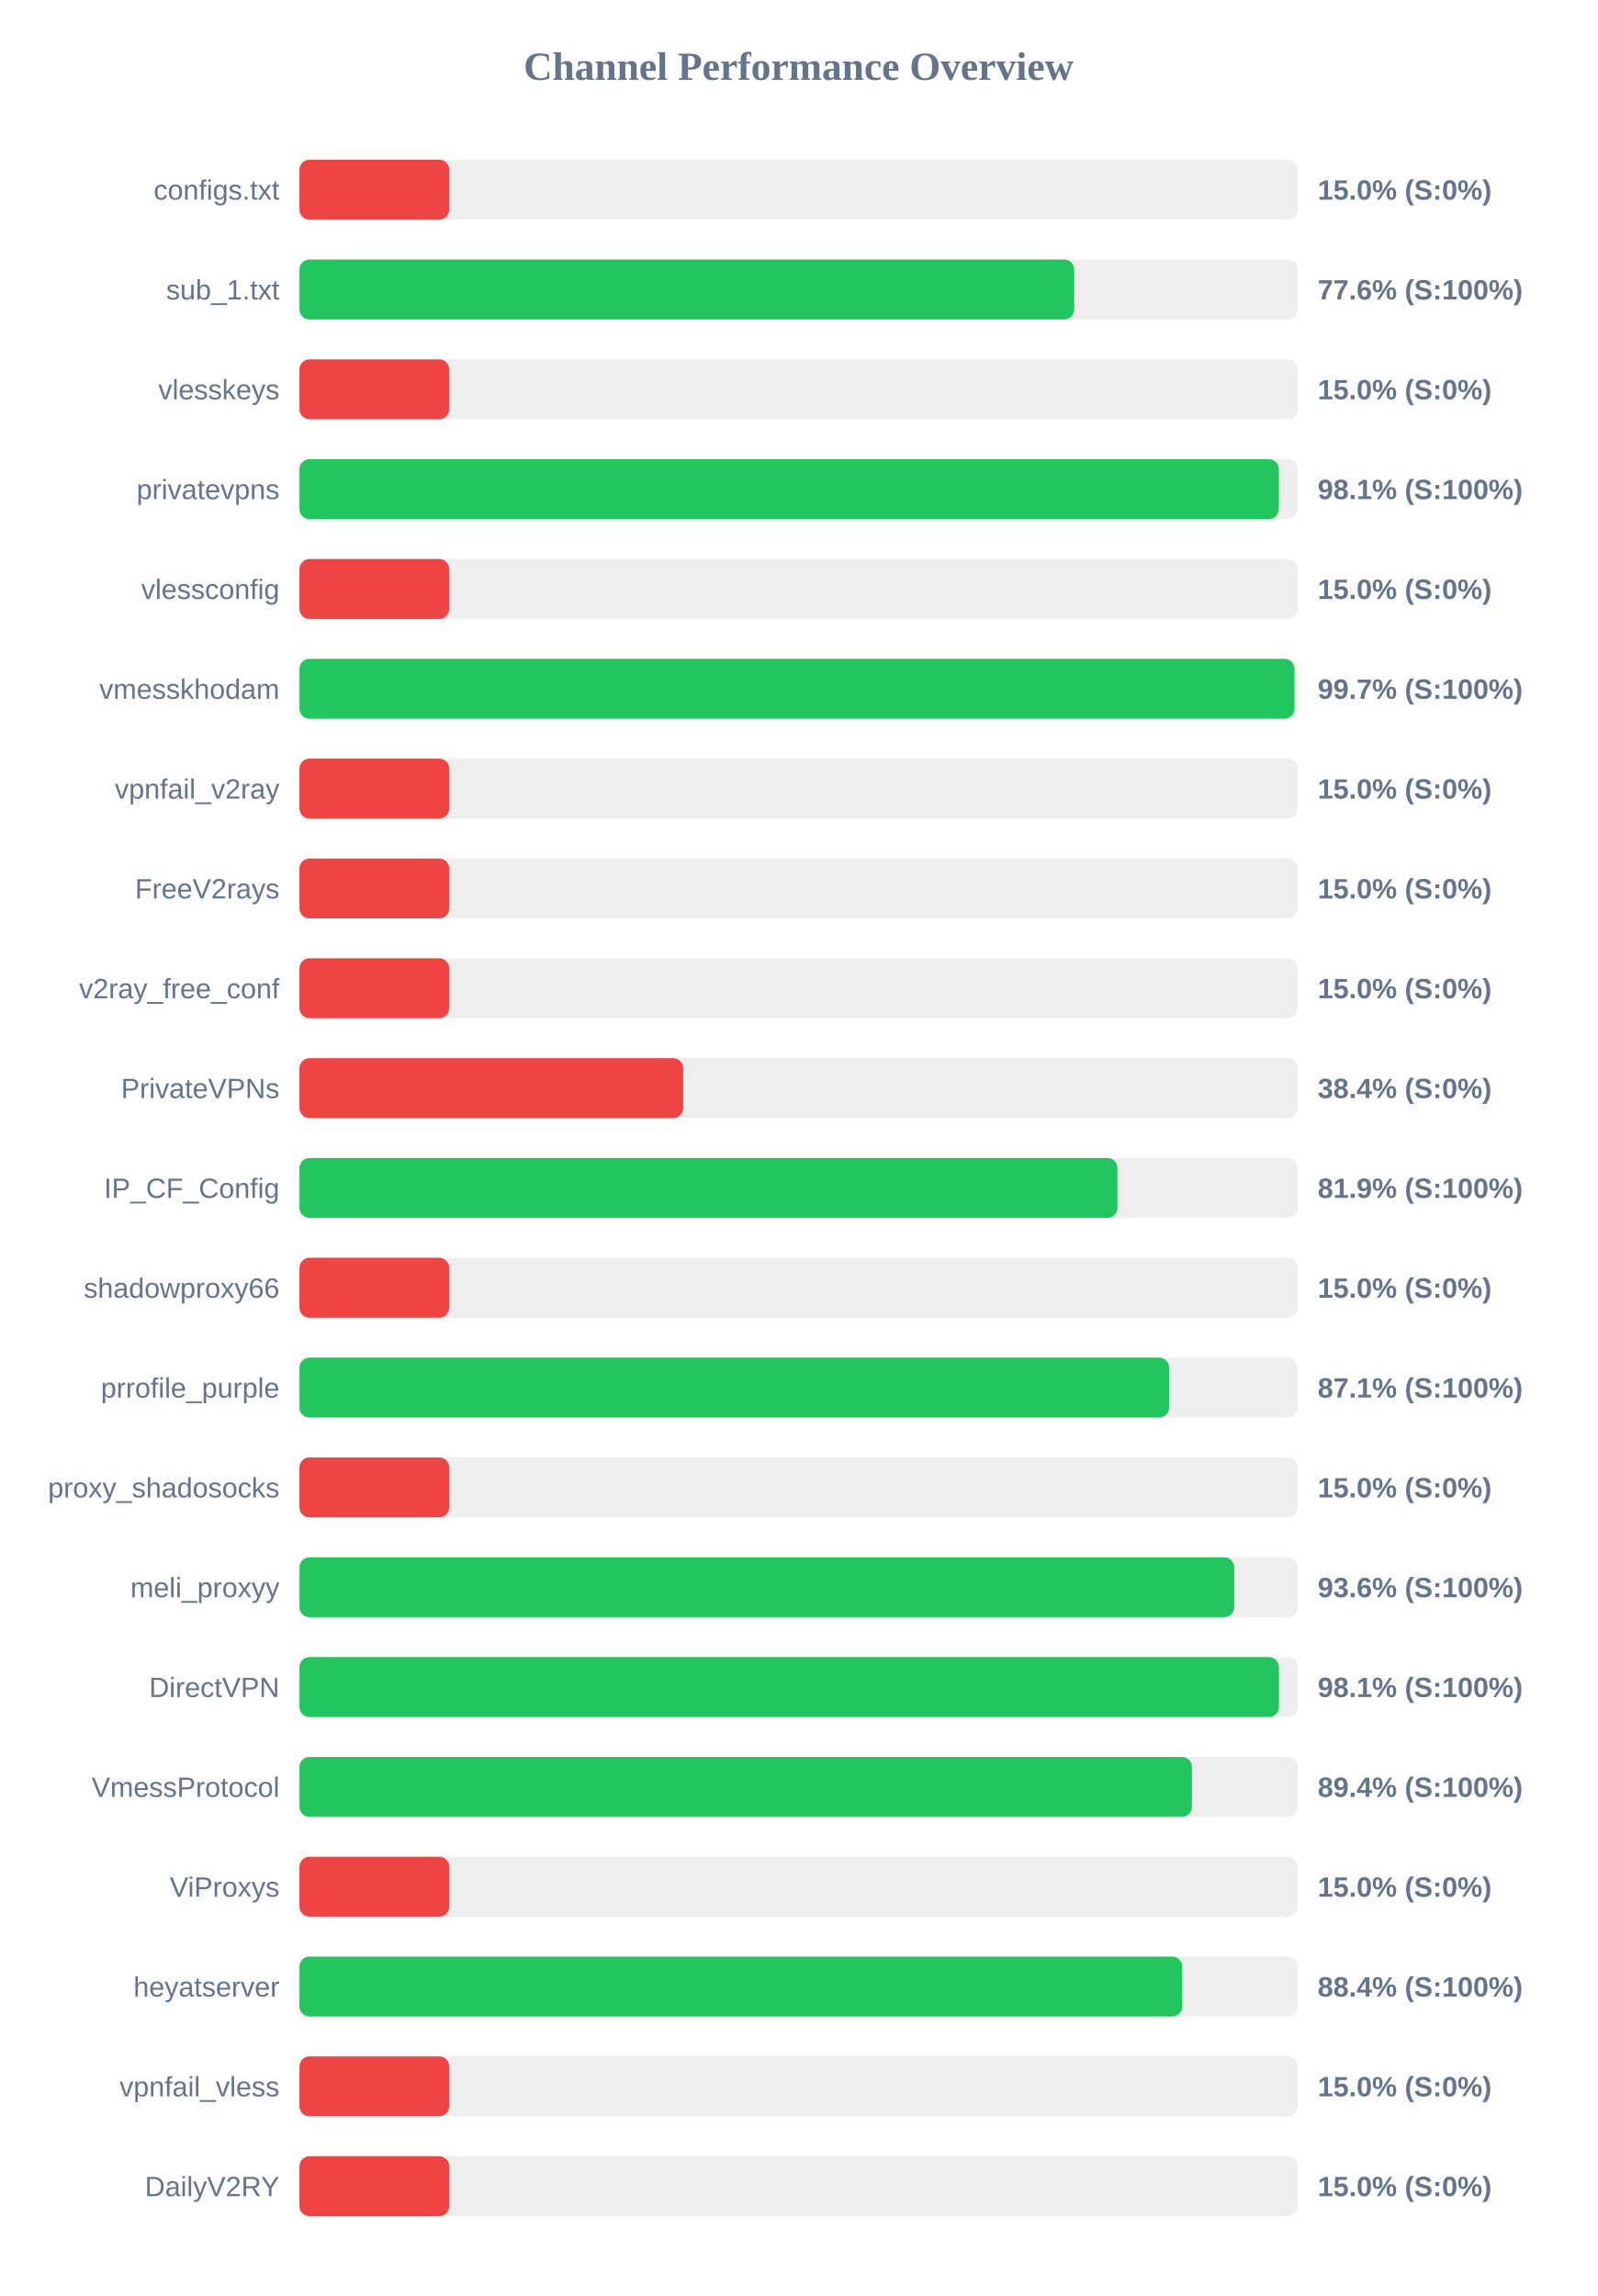
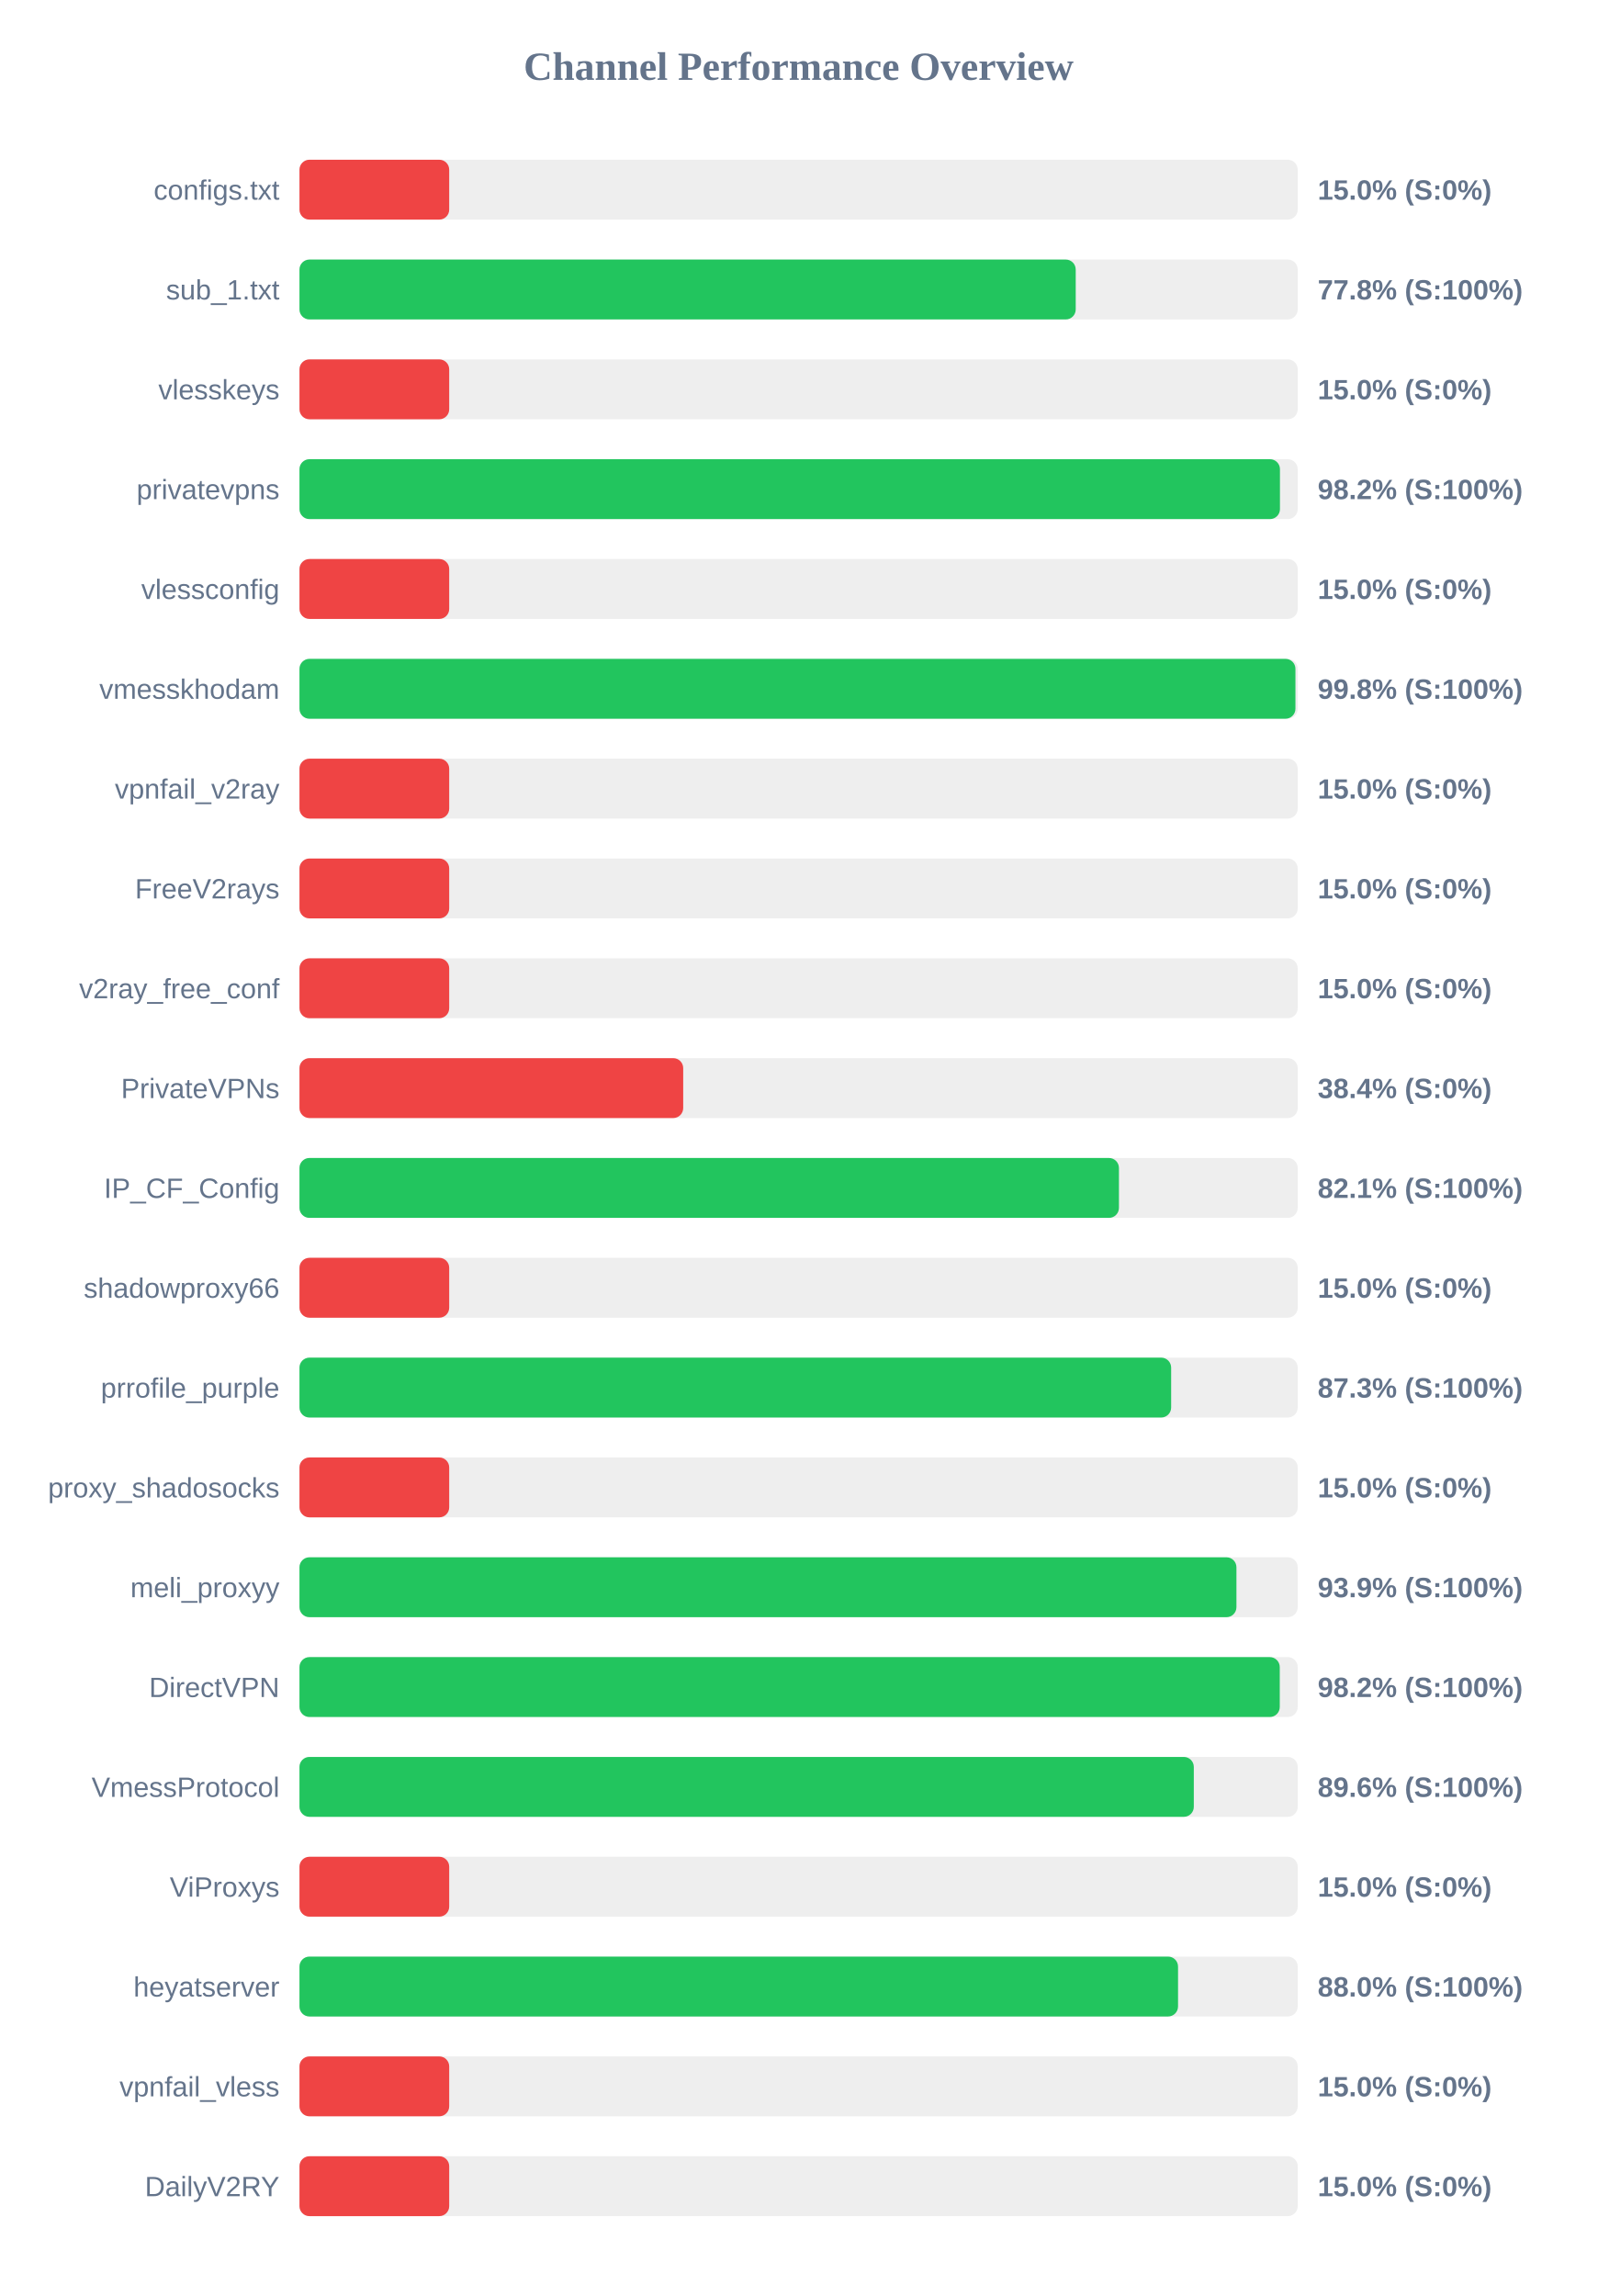
<svg xmlns="http://www.w3.org/2000/svg" width="800" height="1150" version="1.1">
  <style>
        .row { font: 14px Arial; fill: #64748b; }
        .score { font: bold 14px Arial; fill: #64748b; }
    </style>
  <text x="400" y="40" text-anchor="middle" font-size="20px" font-weight="bold" fill="#64748b">Channel Performance Overview</text>
  <rect x="150" y="80" width="500" height="30" fill="#eee" rx="5" />
  <rect x="150" y="80" width="75.0" height="30" fill="#ef4444" rx="5" />
  <text x="140" y="100" text-anchor="end" class="row">configs.txt</text>
  <text x="660" y="100" text-anchor="start" class="score">15.0% (S:0%)</text>
  <rect x="150" y="130" width="500" height="30" fill="#eee" rx="5" />
-   <rect x="150" y="130" width="388.05" height="30" fill="#22c55e" rx="5" />
+   <rect x="150" y="130" width="388.8" height="30" fill="#22c55e" rx="5" />
  <text x="140" y="150" text-anchor="end" class="row">sub_1.txt</text>
-   <text x="660" y="150" text-anchor="start" class="score">77.6% (S:100%)</text>
+   <text x="660" y="150" text-anchor="start" class="score">77.8% (S:100%)</text>
  <rect x="150" y="180" width="500" height="30" fill="#eee" rx="5" />
  <rect x="150" y="180" width="75.0" height="30" fill="#ef4444" rx="5" />
  <text x="140" y="200" text-anchor="end" class="row">vlesskeys</text>
  <text x="660" y="200" text-anchor="start" class="score">15.0% (S:0%)</text>
  <rect x="150" y="230" width="500" height="30" fill="#eee" rx="5" />
-   <rect x="150" y="230" width="490.55" height="30" fill="#22c55e" rx="5" />
+   <rect x="150" y="230" width="491.1" height="30" fill="#22c55e" rx="5" />
  <text x="140" y="250" text-anchor="end" class="row">privatevpns</text>
-   <text x="660" y="250" text-anchor="start" class="score">98.1% (S:100%)</text>
+   <text x="660" y="250" text-anchor="start" class="score">98.2% (S:100%)</text>
  <rect x="150" y="280" width="500" height="30" fill="#eee" rx="5" />
  <rect x="150" y="280" width="75.0" height="30" fill="#ef4444" rx="5" />
  <text x="140" y="300" text-anchor="end" class="row">vlessconfig</text>
  <text x="660" y="300" text-anchor="start" class="score">15.0% (S:0%)</text>
  <rect x="150" y="330" width="500" height="30" fill="#eee" rx="5" />
-   <rect x="150" y="330" width="498.35" height="30" fill="#22c55e" rx="5" />
+   <rect x="150" y="330" width="498.85" height="30" fill="#22c55e" rx="5" />
  <text x="140" y="350" text-anchor="end" class="row">vmesskhodam</text>
-   <text x="660" y="350" text-anchor="start" class="score">99.7% (S:100%)</text>
+   <text x="660" y="350" text-anchor="start" class="score">99.8% (S:100%)</text>
  <rect x="150" y="380" width="500" height="30" fill="#eee" rx="5" />
  <rect x="150" y="380" width="75.0" height="30" fill="#ef4444" rx="5" />
  <text x="140" y="400" text-anchor="end" class="row">vpnfail_v2ray</text>
  <text x="660" y="400" text-anchor="start" class="score">15.0% (S:0%)</text>
  <rect x="150" y="430" width="500" height="30" fill="#eee" rx="5" />
  <rect x="150" y="430" width="75.0" height="30" fill="#ef4444" rx="5" />
  <text x="140" y="450" text-anchor="end" class="row">FreeV2rays</text>
  <text x="660" y="450" text-anchor="start" class="score">15.0% (S:0%)</text>
  <rect x="150" y="480" width="500" height="30" fill="#eee" rx="5" />
  <rect x="150" y="480" width="75.0" height="30" fill="#ef4444" rx="5" />
  <text x="140" y="500" text-anchor="end" class="row">v2ray_free_conf</text>
  <text x="660" y="500" text-anchor="start" class="score">15.0% (S:0%)</text>
  <rect x="150" y="530" width="500" height="30" fill="#eee" rx="5" />
  <rect x="150" y="530" width="192.2" height="30" fill="#ef4444" rx="5" />
  <text x="140" y="550" text-anchor="end" class="row">PrivateVPNs</text>
  <text x="660" y="550" text-anchor="start" class="score">38.4% (S:0%)</text>
  <rect x="150" y="580" width="500" height="30" fill="#eee" rx="5" />
-   <rect x="150" y="580" width="409.7" height="30" fill="#22c55e" rx="5" />
+   <rect x="150" y="580" width="410.45" height="30" fill="#22c55e" rx="5" />
  <text x="140" y="600" text-anchor="end" class="row">IP_CF_Config</text>
-   <text x="660" y="600" text-anchor="start" class="score">81.9% (S:100%)</text>
+   <text x="660" y="600" text-anchor="start" class="score">82.1% (S:100%)</text>
  <rect x="150" y="630" width="500" height="30" fill="#eee" rx="5" />
  <rect x="150" y="630" width="75.0" height="30" fill="#ef4444" rx="5" />
  <text x="140" y="650" text-anchor="end" class="row">shadowproxy66</text>
  <text x="660" y="650" text-anchor="start" class="score">15.0% (S:0%)</text>
  <rect x="150" y="680" width="500" height="30" fill="#eee" rx="5" />
-   <rect x="150" y="680" width="435.6" height="30" fill="#22c55e" rx="5" />
+   <rect x="150" y="680" width="436.6" height="30" fill="#22c55e" rx="5" />
  <text x="140" y="700" text-anchor="end" class="row">prrofile_purple</text>
-   <text x="660" y="700" text-anchor="start" class="score">87.1% (S:100%)</text>
+   <text x="660" y="700" text-anchor="start" class="score">87.3% (S:100%)</text>
  <rect x="150" y="730" width="500" height="30" fill="#eee" rx="5" />
  <rect x="150" y="730" width="75.0" height="30" fill="#ef4444" rx="5" />
  <text x="140" y="750" text-anchor="end" class="row">proxy_shadosocks</text>
  <text x="660" y="750" text-anchor="start" class="score">15.0% (S:0%)</text>
  <rect x="150" y="780" width="500" height="30" fill="#eee" rx="5" />
-   <rect x="150" y="780" width="468.2" height="30" fill="#22c55e" rx="5" />
+   <rect x="150" y="780" width="469.3" height="30" fill="#22c55e" rx="5" />
  <text x="140" y="800" text-anchor="end" class="row">meli_proxyy</text>
-   <text x="660" y="800" text-anchor="start" class="score">93.6% (S:100%)</text>
+   <text x="660" y="800" text-anchor="start" class="score">93.9% (S:100%)</text>
  <rect x="150" y="830" width="500" height="30" fill="#eee" rx="5" />
-   <rect x="150" y="830" width="490.6" height="30" fill="#22c55e" rx="5" />
+   <rect x="150" y="830" width="491.0" height="30" fill="#22c55e" rx="5" />
  <text x="140" y="850" text-anchor="end" class="row">DirectVPN</text>
-   <text x="660" y="850" text-anchor="start" class="score">98.1% (S:100%)</text>
+   <text x="660" y="850" text-anchor="start" class="score">98.2% (S:100%)</text>
  <rect x="150" y="880" width="500" height="30" fill="#eee" rx="5" />
-   <rect x="150" y="880" width="447.0" height="30" fill="#22c55e" rx="5" />
+   <rect x="150" y="880" width="447.95" height="30" fill="#22c55e" rx="5" />
  <text x="140" y="900" text-anchor="end" class="row">VmessProtocol</text>
-   <text x="660" y="900" text-anchor="start" class="score">89.4% (S:100%)</text>
+   <text x="660" y="900" text-anchor="start" class="score">89.6% (S:100%)</text>
  <rect x="150" y="930" width="500" height="30" fill="#eee" rx="5" />
  <rect x="150" y="930" width="75.0" height="30" fill="#ef4444" rx="5" />
  <text x="140" y="950" text-anchor="end" class="row">ViProxys</text>
  <text x="660" y="950" text-anchor="start" class="score">15.0% (S:0%)</text>
  <rect x="150" y="980" width="500" height="30" fill="#eee" rx="5" />
-   <rect x="150" y="980" width="442.15" height="30" fill="#22c55e" rx="5" />
+   <rect x="150" y="980" width="440.05" height="30" fill="#22c55e" rx="5" />
  <text x="140" y="1000" text-anchor="end" class="row">heyatserver</text>
-   <text x="660" y="1000" text-anchor="start" class="score">88.4% (S:100%)</text>
+   <text x="660" y="1000" text-anchor="start" class="score">88.0% (S:100%)</text>
  <rect x="150" y="1030" width="500" height="30" fill="#eee" rx="5" />
  <rect x="150" y="1030" width="75.0" height="30" fill="#ef4444" rx="5" />
  <text x="140" y="1050" text-anchor="end" class="row">vpnfail_vless</text>
  <text x="660" y="1050" text-anchor="start" class="score">15.0% (S:0%)</text>
  <rect x="150" y="1080" width="500" height="30" fill="#eee" rx="5" />
  <rect x="150" y="1080" width="75.0" height="30" fill="#ef4444" rx="5" />
  <text x="140" y="1100" text-anchor="end" class="row">DailyV2RY</text>
  <text x="660" y="1100" text-anchor="start" class="score">15.0% (S:0%)</text>
</svg>
